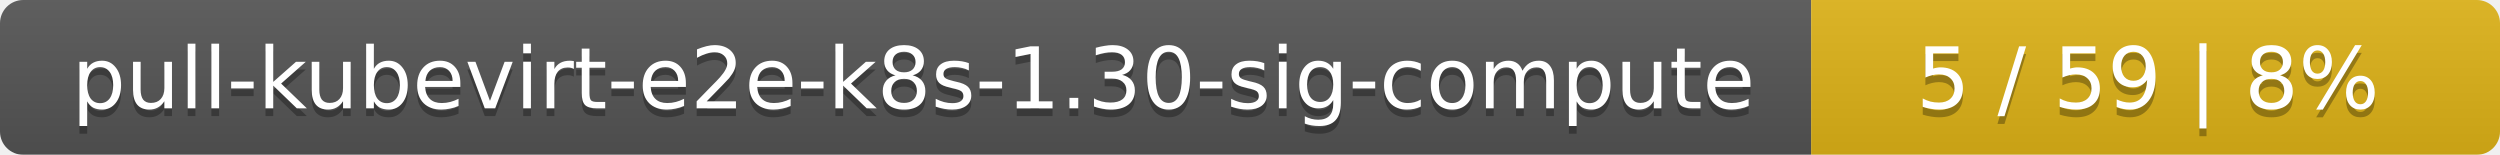
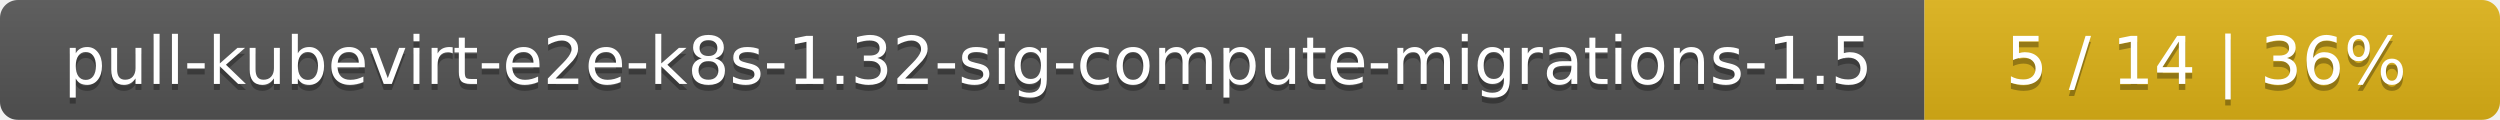
- <svg xmlns="http://www.w3.org/2000/svg" width="323" height="20">
+ <svg xmlns="http://www.w3.org/2000/svg" width="417" height="20">
  <linearGradient id="smooth" x2="0" y2="100%">
    <stop offset="0" stop-color="#bbb" stop-opacity=".1" />
    <stop offset="1" stop-opacity=".1" />
  </linearGradient>
  <mask id="round">
-     <rect width="323" height="20" rx="3" fill="#fff" />
+     <rect width="417" height="20" rx="3" fill="#fff" />
  </mask>
  <g mask="url(#round)">
-     <rect width="234" height="20" fill="#555" />
-     <rect x="234" width="89" height="20" fill="#dfb317" />
-     <rect width="323" height="20" fill="url(#smooth)" />
+     <rect width="321" height="20" fill="#555" />
+     <rect x="321" width="96" height="20" fill="#dfb317" />
+     <rect width="417" height="20" fill="url(#smooth)" />
  </g>
  <g fill="#fff" text-anchor="middle" font-family="DejaVu Sans,Verdana,Geneva,sans-serif" font-size="11">
-     <text x="118" y="15" fill="#010101" fill-opacity=".3">pull-kubevirt-e2e-k8s-1.30-sig-compute</text>
-     <text x="118" y="14">pull-kubevirt-e2e-k8s-1.30-sig-compute</text>
-     <text x="277.5" y="15" fill="#010101" fill-opacity=".3">5 / 59    |    8%</text>
-     <text x="277.5" y="14">5 / 59    |    8%</text>
+     <text x="161.5" y="15" fill="#010101" fill-opacity=".3">pull-kubevirt-e2e-k8s-1.32-sig-compute-migrations-1.5</text>
+     <text x="161.5" y="14">pull-kubevirt-e2e-k8s-1.32-sig-compute-migrations-1.5</text>
+     <text x="368" y="15" fill="#010101" fill-opacity=".3">5 / 14    |    36%</text>
+     <text x="368" y="14">5 / 14    |    36%</text>
  </g>
</svg>
